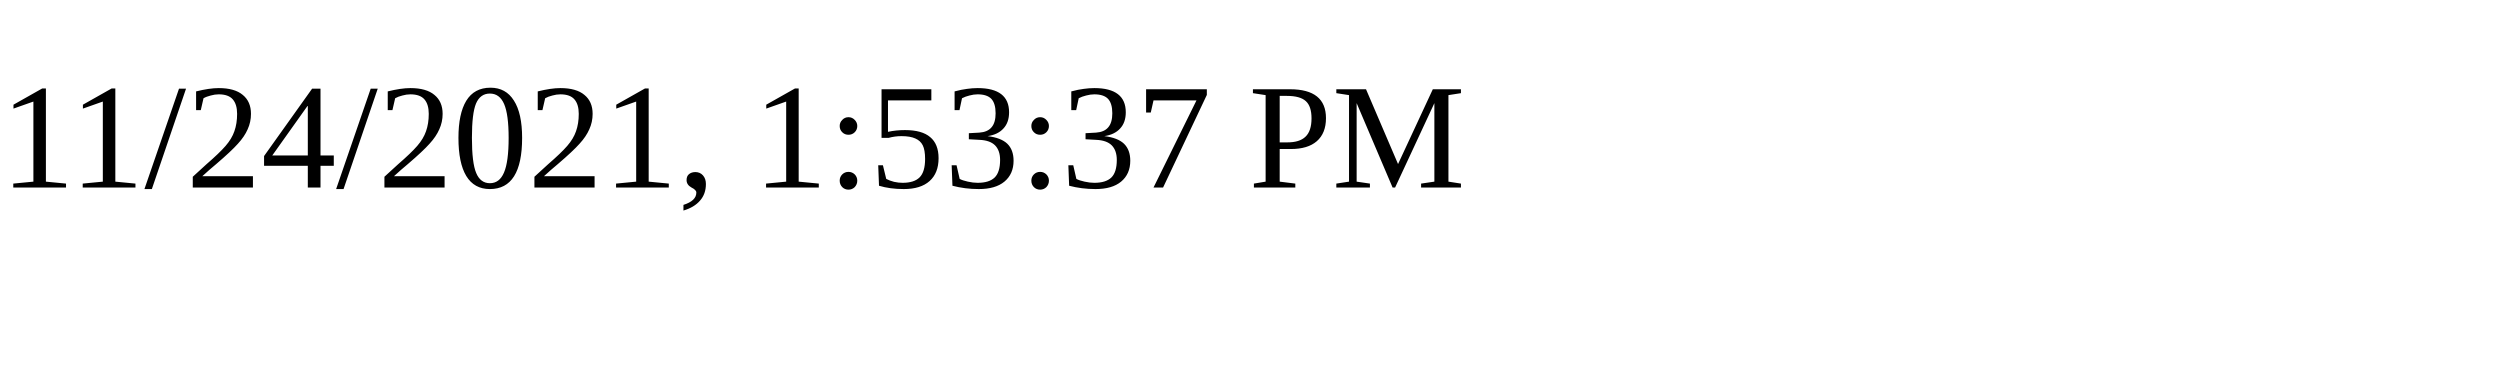
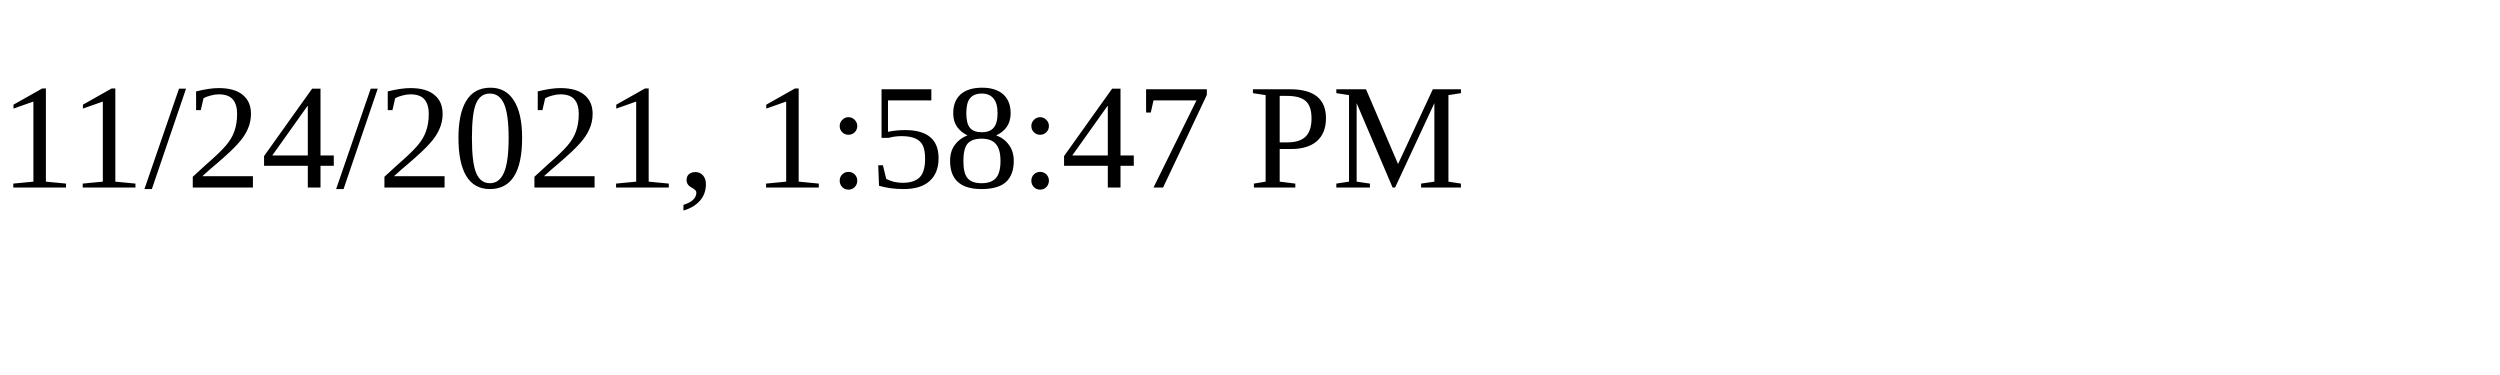
<svg xmlns="http://www.w3.org/2000/svg" height="30" width="200">
-   <text x="0" y="15">11/24/2021, 1:53:37 PM</text>
+   <text x="0" y="15">11/24/2021, 1:58:47 PM</text>
</svg>
